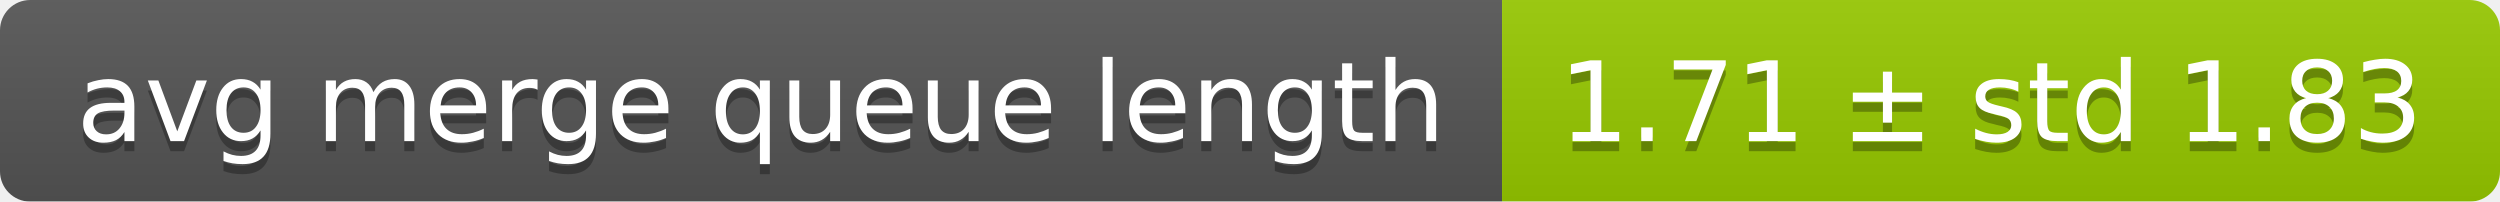
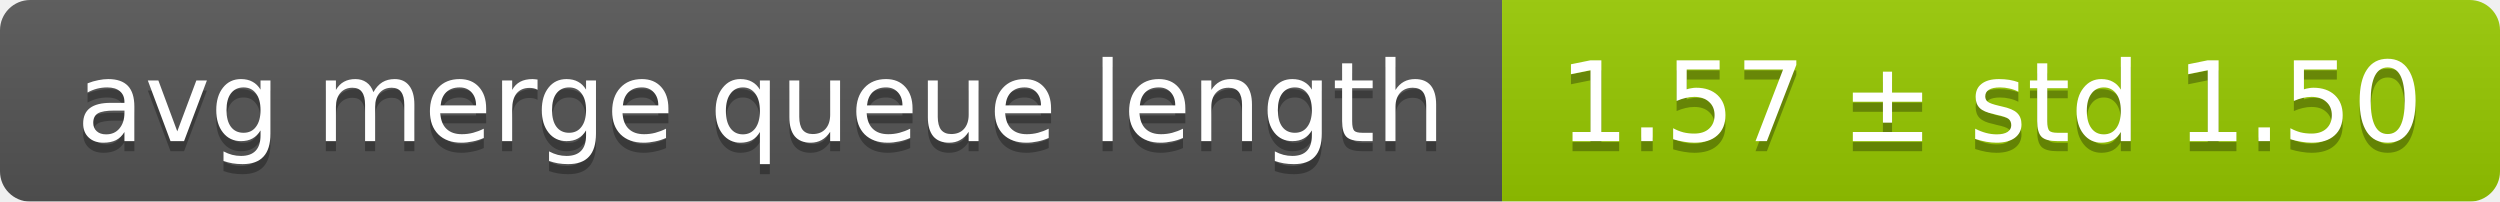
<svg xmlns="http://www.w3.org/2000/svg" width="248" height="20">
  <linearGradient id="smooth" x2="0" y2="100%">
    <stop offset="0" stop-color="#bbb" stop-opacity=".1" />
    <stop offset="1" stop-opacity=".1" />
  </linearGradient>
  <mask id="round">
    <rect width="248" height="20" rx="3" fill="#fff" />
  </mask>
  <g mask="url(#round)">
    <rect width="149" height="20" fill="#555" />
    <rect x="149" width="99" height="20" fill="#97ca00" />
    <rect width="248" height="20" fill="url(#smooth)" />
  </g>
  <g fill="#fff" text-anchor="middle" font-family="DejaVu Sans,Verdana,Geneva,sans-serif" font-size="11">
    <text x="75.5" y="15" fill="#010101" fill-opacity=".3">avg merge queue length</text>
    <text x="75.5" y="14">avg merge queue length</text>
-     <text x="197.5" y="15" fill="#010101" fill-opacity=".3">1.71 ± std 1.83</text>
-     <text x="197.5" y="14">1.71 ± std 1.83</text>
+     <text x="197.5" y="15" fill="#010101" fill-opacity=".3">1.57 ± std 1.50</text>
+     <text x="197.5" y="14">1.57 ± std 1.50</text>
  </g>
</svg>
